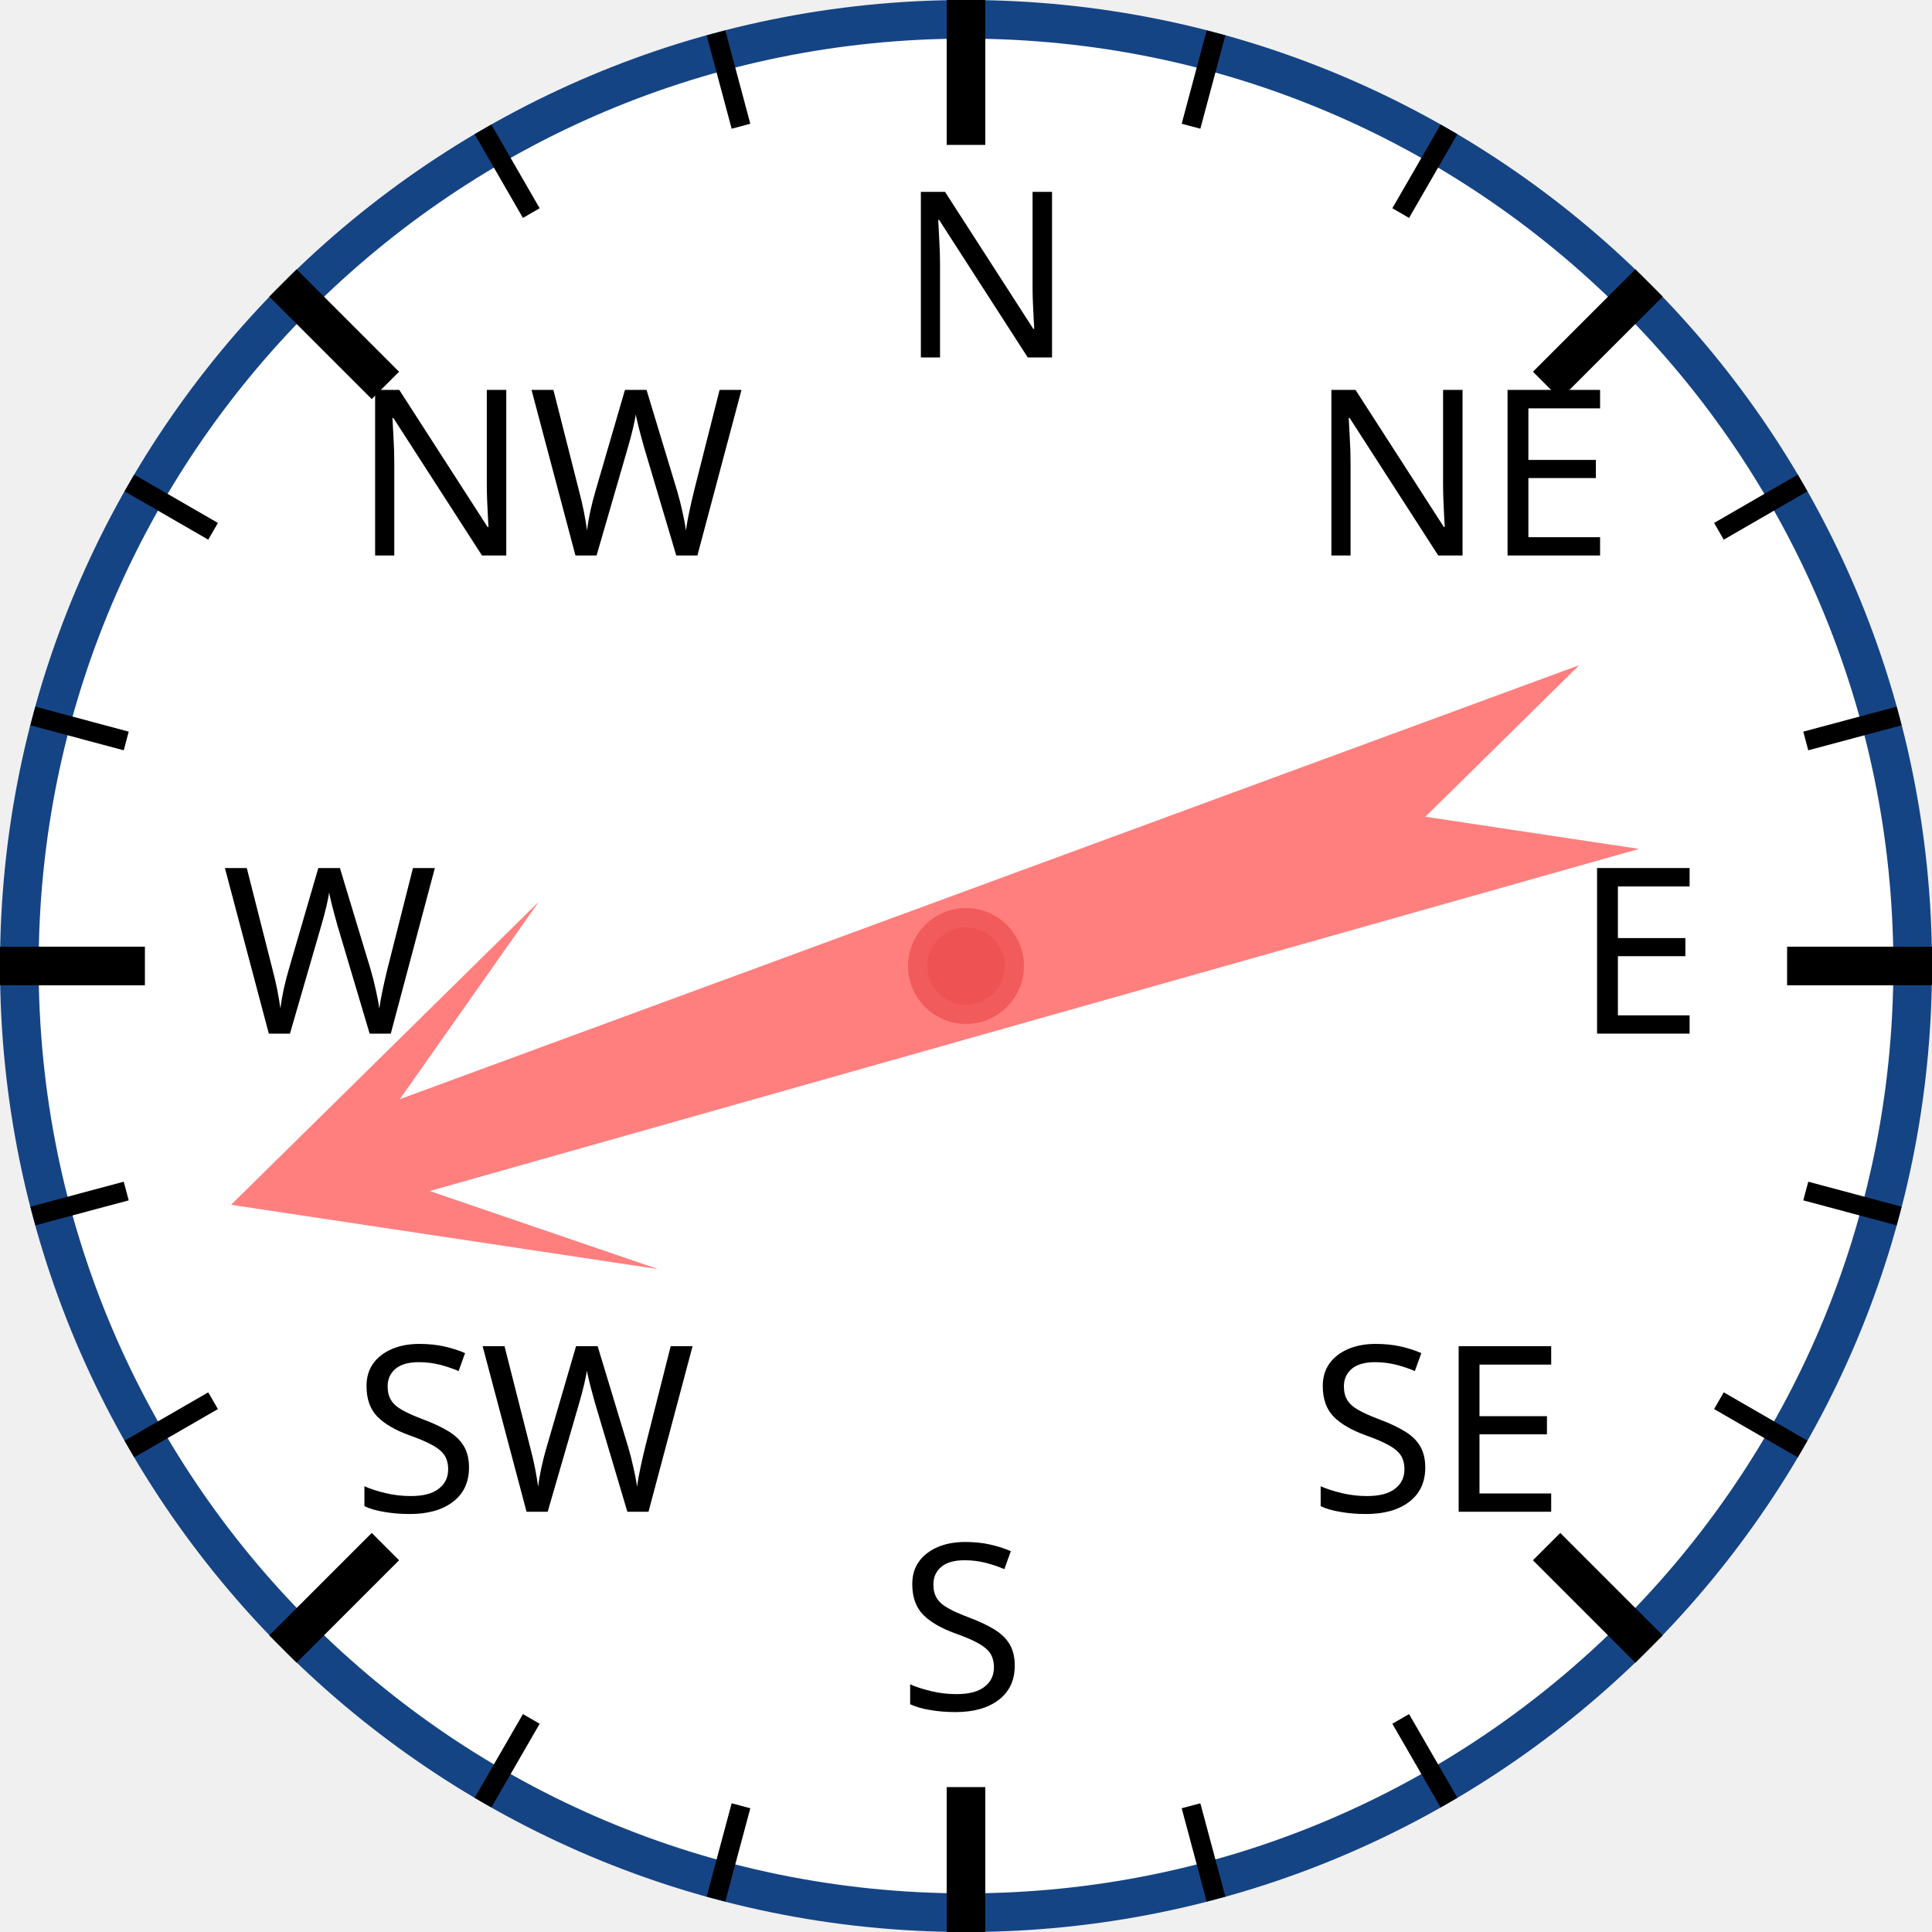
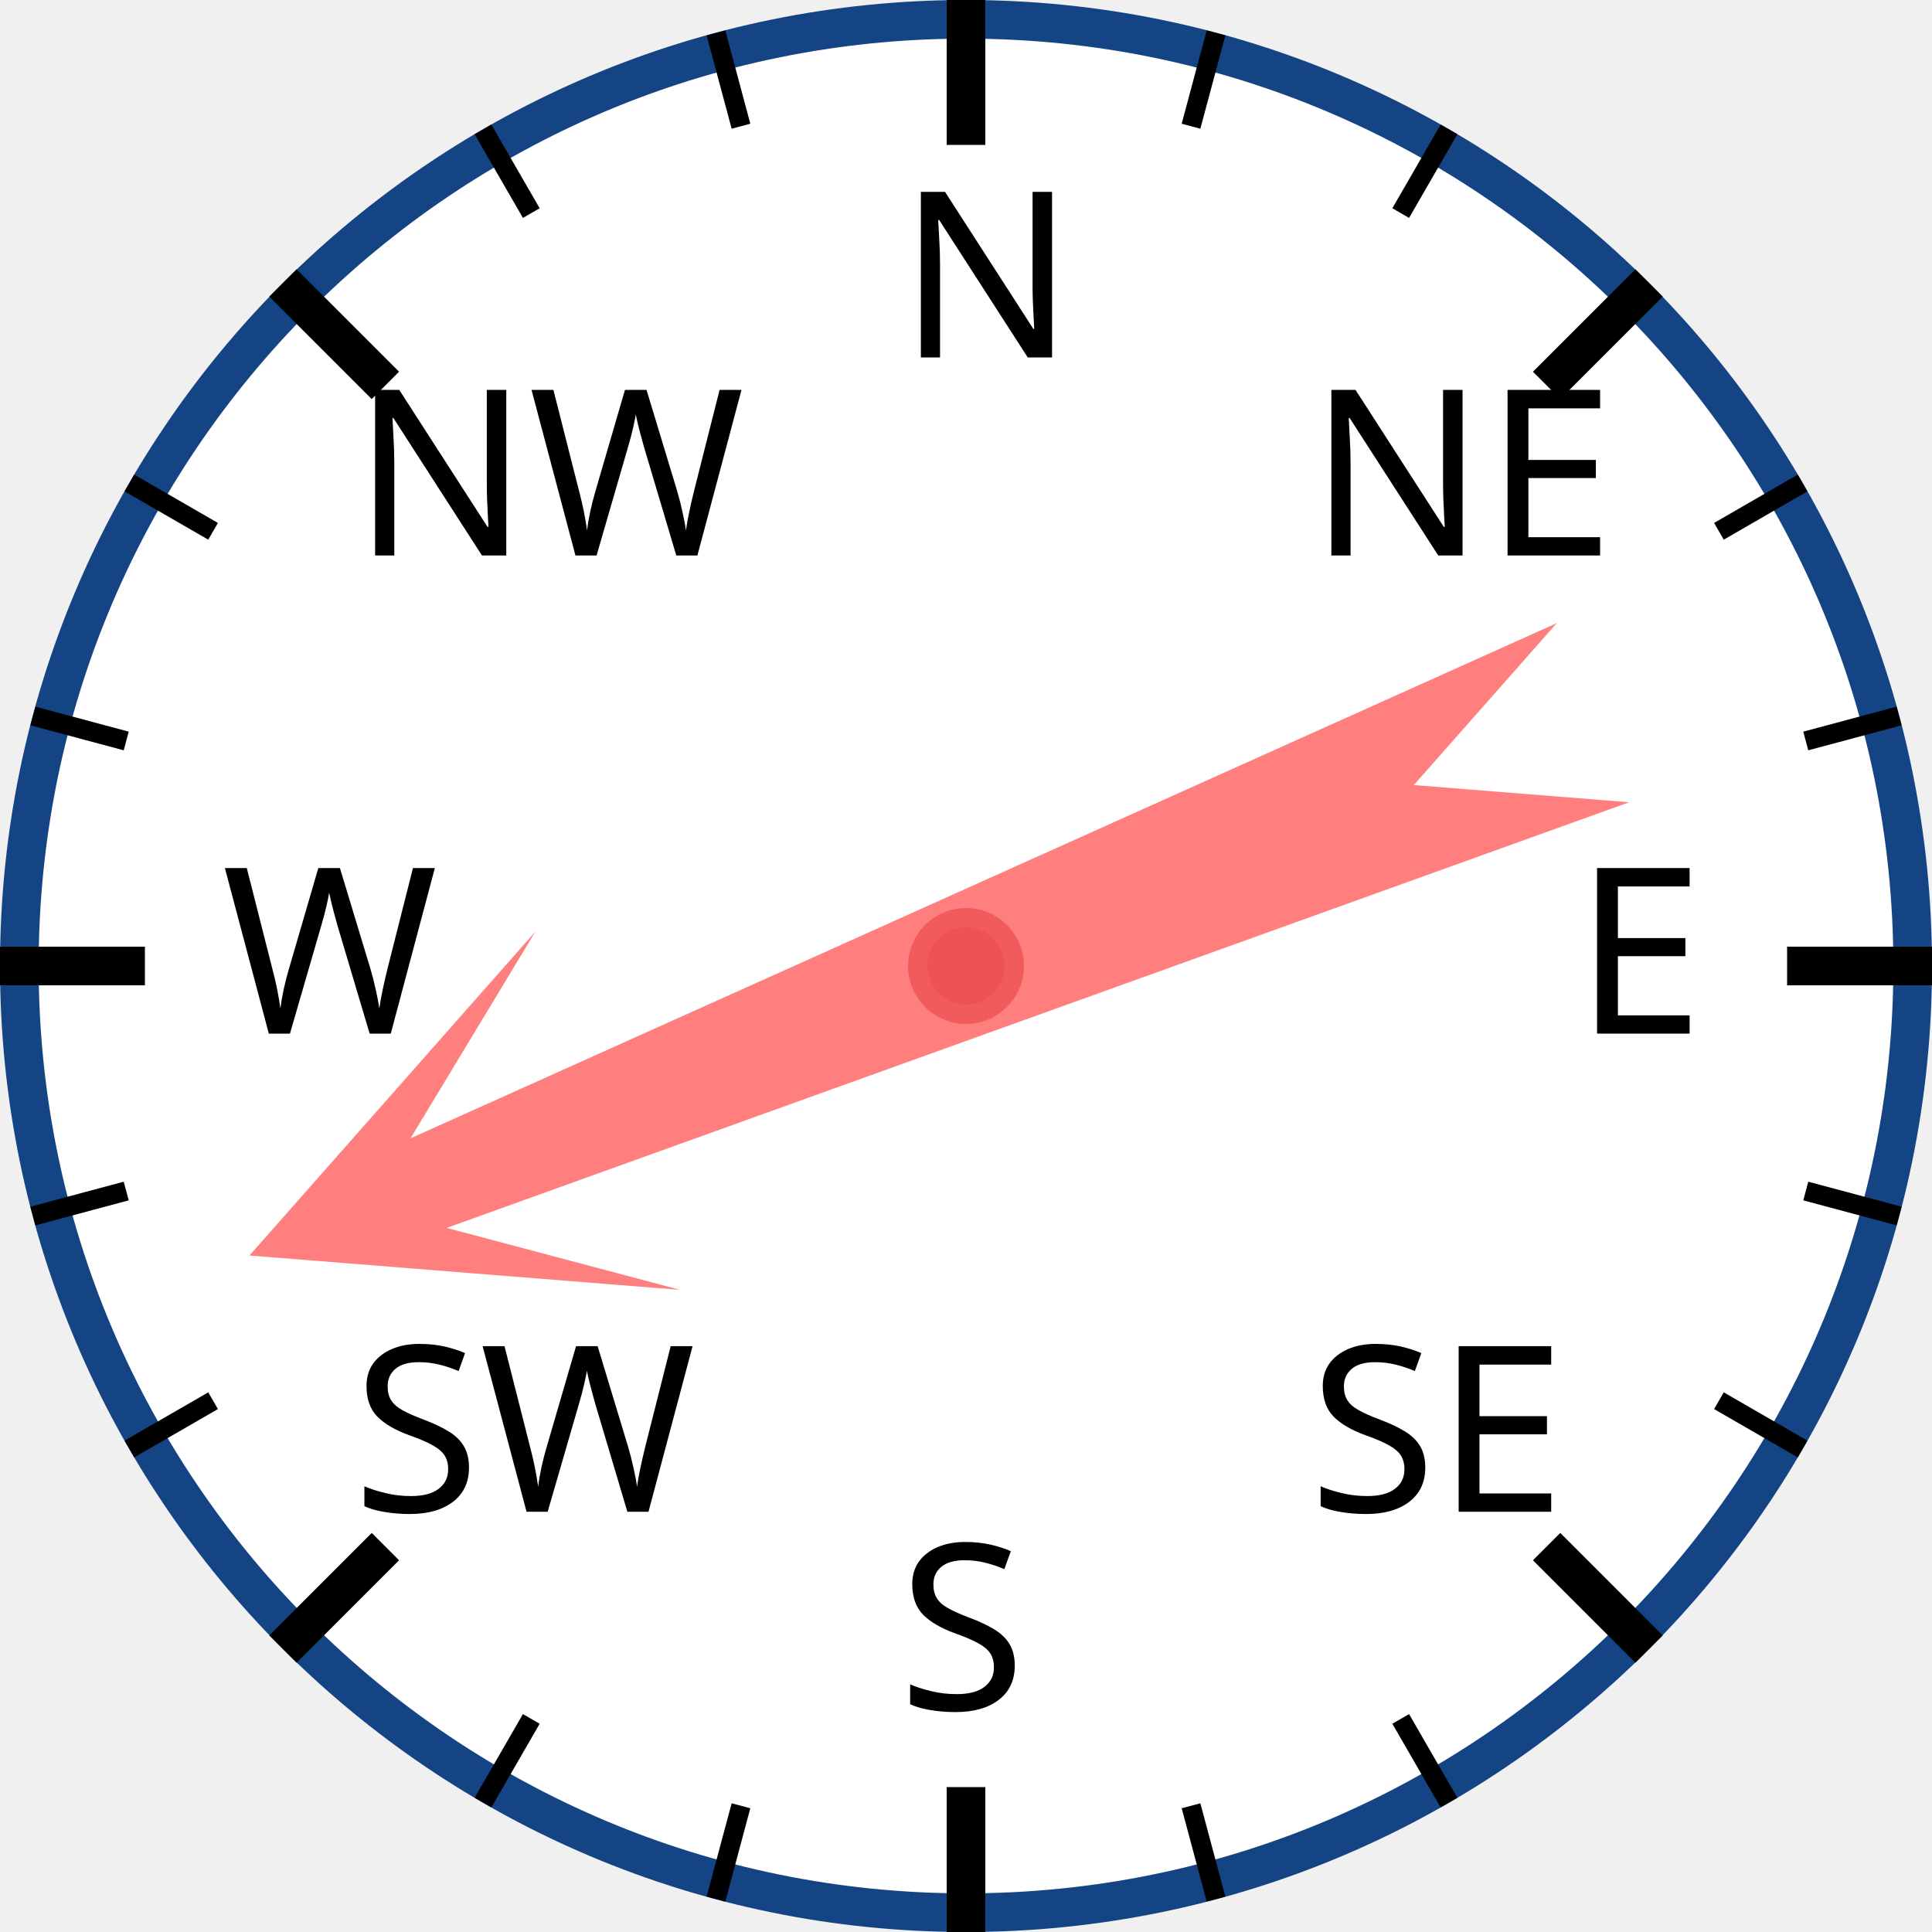
<svg xmlns="http://www.w3.org/2000/svg" width="120px" height="120px" viewBox="0 0 200 200">
  <circle cx="100" cy="100" r="98" style="fill: white; stroke: #154485; stroke-width: 4;" />
  <text x="93.0" y="37.0" style="font-family: sans-serif; font-size: 18pt;">N</text>
  <line x1="100.0" y1="0.0" x2="100.0" y2="15.0" style="stroke: black; stroke-width: 4;" />
  <line x1="74.118" y1="3.407" x2="76.706" y2="13.067" style="stroke: black; stroke-width: 2;" />
  <line x1="50" y1="13.397" x2="55" y2="22.058" style="stroke: black; stroke-width: 2;" />
  <text x="36.503" y="57.503" style="font-family: sans-serif; font-size: 18pt;">NW</text>
  <line x1="29.289" y1="29.289" x2="39.896" y2="39.896" style="stroke: black; stroke-width: 4;" />
  <line x1="13.397" y1="50" x2="22.058" y2="55" style="stroke: black; stroke-width: 2;" />
  <line x1="3.407" y1="74.118" x2="13.067" y2="76.706" style="stroke: black; stroke-width: 2;" />
  <text x="23.0" y="107.0" style="font-family: sans-serif; font-size: 18pt;">W</text>
  <line x1="0.0" y1="100.0" x2="15.0" y2="100.0" style="stroke: black; stroke-width: 4;" />
  <line x1="3.407" y1="125.882" x2="13.067" y2="123.294" style="stroke: black; stroke-width: 2;" />
  <line x1="13.397" y1="150" x2="22.058" y2="145" style="stroke: black; stroke-width: 2;" />
  <text x="36.503" y="156.497" style="font-family: sans-serif; font-size: 18pt;">SW</text>
  <line x1="29.289" y1="170.711" x2="39.896" y2="160.104" style="stroke: black; stroke-width: 4;" />
  <line x1="50" y1="186.603" x2="55" y2="177.942" style="stroke: black; stroke-width: 2;" />
  <line x1="74.118" y1="196.593" x2="76.706" y2="186.933" style="stroke: black; stroke-width: 2;" />
  <text x="93" y="177.0" style="font-family: sans-serif; font-size: 18pt;">S</text>
  <line x1="100" y1="200.0" x2="100" y2="185.0" style="stroke: black; stroke-width: 4;" />
  <line x1="125.882" y1="196.593" x2="123.294" y2="186.933" style="stroke: black; stroke-width: 2;" />
  <line x1="150.0" y1="186.603" x2="145.0" y2="177.942" style="stroke: black; stroke-width: 2;" />
  <text x="135.497" y="156.497" style="font-family: sans-serif; font-size: 18pt;">SE</text>
  <line x1="170.711" y1="170.711" x2="160.104" y2="160.104" style="stroke: black; stroke-width: 4;" />
  <line x1="186.603" y1="150" x2="177.942" y2="145" style="stroke: black; stroke-width: 2;" />
  <line x1="196.593" y1="125.882" x2="186.933" y2="123.294" style="stroke: black; stroke-width: 2;" />
  <text x="163.0" y="107" style="font-family: sans-serif; font-size: 18pt;">E</text>
  <line x1="200.0" y1="100" x2="185.0" y2="100" style="stroke: black; stroke-width: 4;" />
  <line x1="196.593" y1="74.118" x2="186.933" y2="76.706" style="stroke: black; stroke-width: 2;" />
  <line x1="186.603" y1="50" x2="177.942" y2="55" style="stroke: black; stroke-width: 2;" />
  <text x="135.497" y="57.503" style="font-family: sans-serif; font-size: 18pt;">NE</text>
  <line x1="170.711" y1="29.289" x2="160.104" y2="39.896" style="stroke: black; stroke-width: 4;" />
  <line x1="150" y1="13.397" x2="145" y2="22.058" style="stroke: black; stroke-width: 2;" />
  <line x1="125.882" y1="3.407" x2="123.294" y2="13.067" style="stroke: black; stroke-width: 2;" />
-   <polygon points="100 20 120 60 105 40 110 170 100 150 90 170 95 40 80 60" style="fill: red; fill-opacity: 0.5;" transform="rotate(252,100,100)" />
+   <polygon points="100 20 120 60 105 40 110 170 100 150 90 170 95 40 80 60" style="fill: red; fill-opacity: 0.5;" transform="rotate(248,100,100)" />
  <circle cx="100" cy="100" r="5" style="fill: #EE5252; stroke: #F25B5B; stroke-width: 2;" />
</svg>
